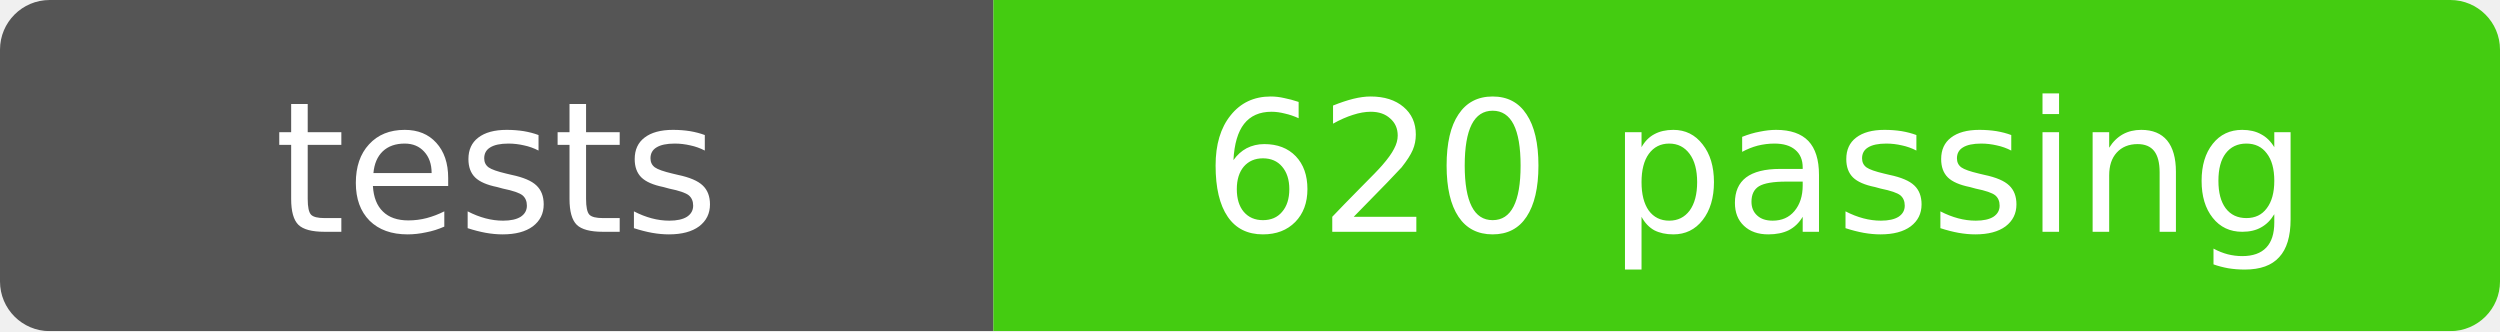
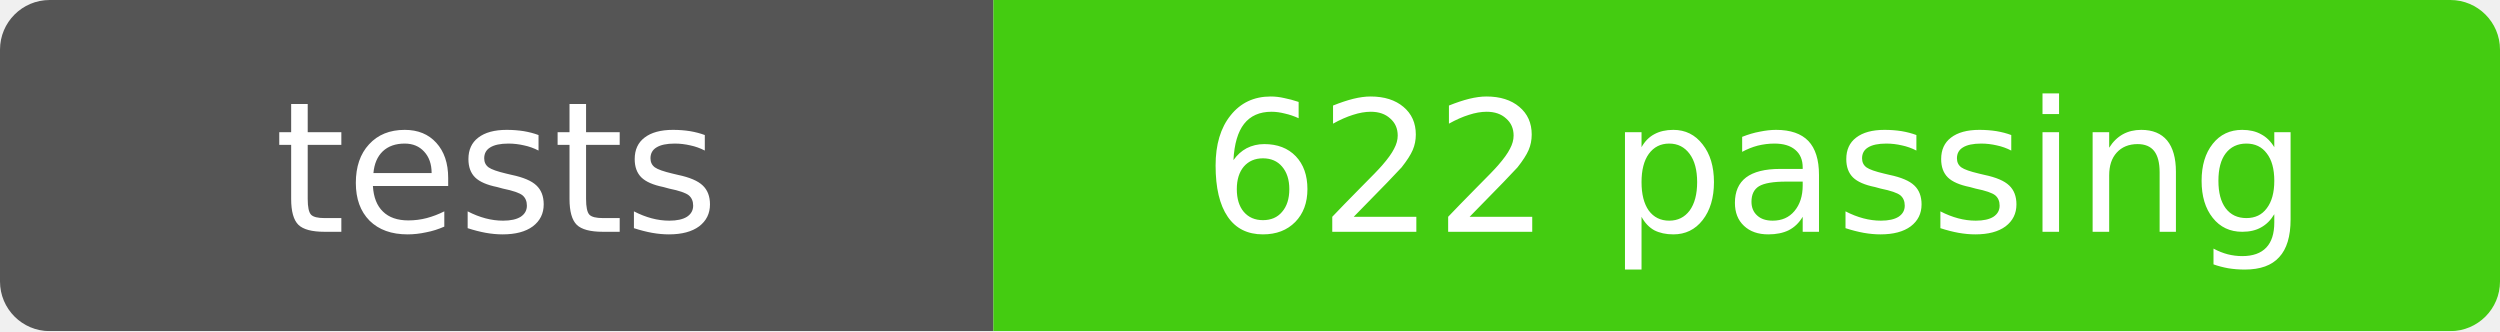
- <svg xmlns="http://www.w3.org/2000/svg" width="151" height="20" role="img" aria-label="tests: 620 passing">
+ <svg xmlns="http://www.w3.org/2000/svg" width="151" height="20" role="img" aria-label="tests: 622 passing">
  <mask id="round">
    <rect width="151" height="20" rx="3" fill="#fff" />
  </mask>
  <g mask="url(#round)">
    <rect width="60" height="20" fill="#555" />
    <rect x="60" width="91" height="20" fill="#4c1" />
  </g>
  <g fill="#fff" text-anchor="middle" font-family="Verdana,Geneva,DejaVu Sans,sans-serif" font-size="11">
    <text x="30" y="14">tests</text>
-     <text x="106" y="14">620 passing</text>
+     <text x="106" y="14">622 passing</text>
  </g>
</svg>
